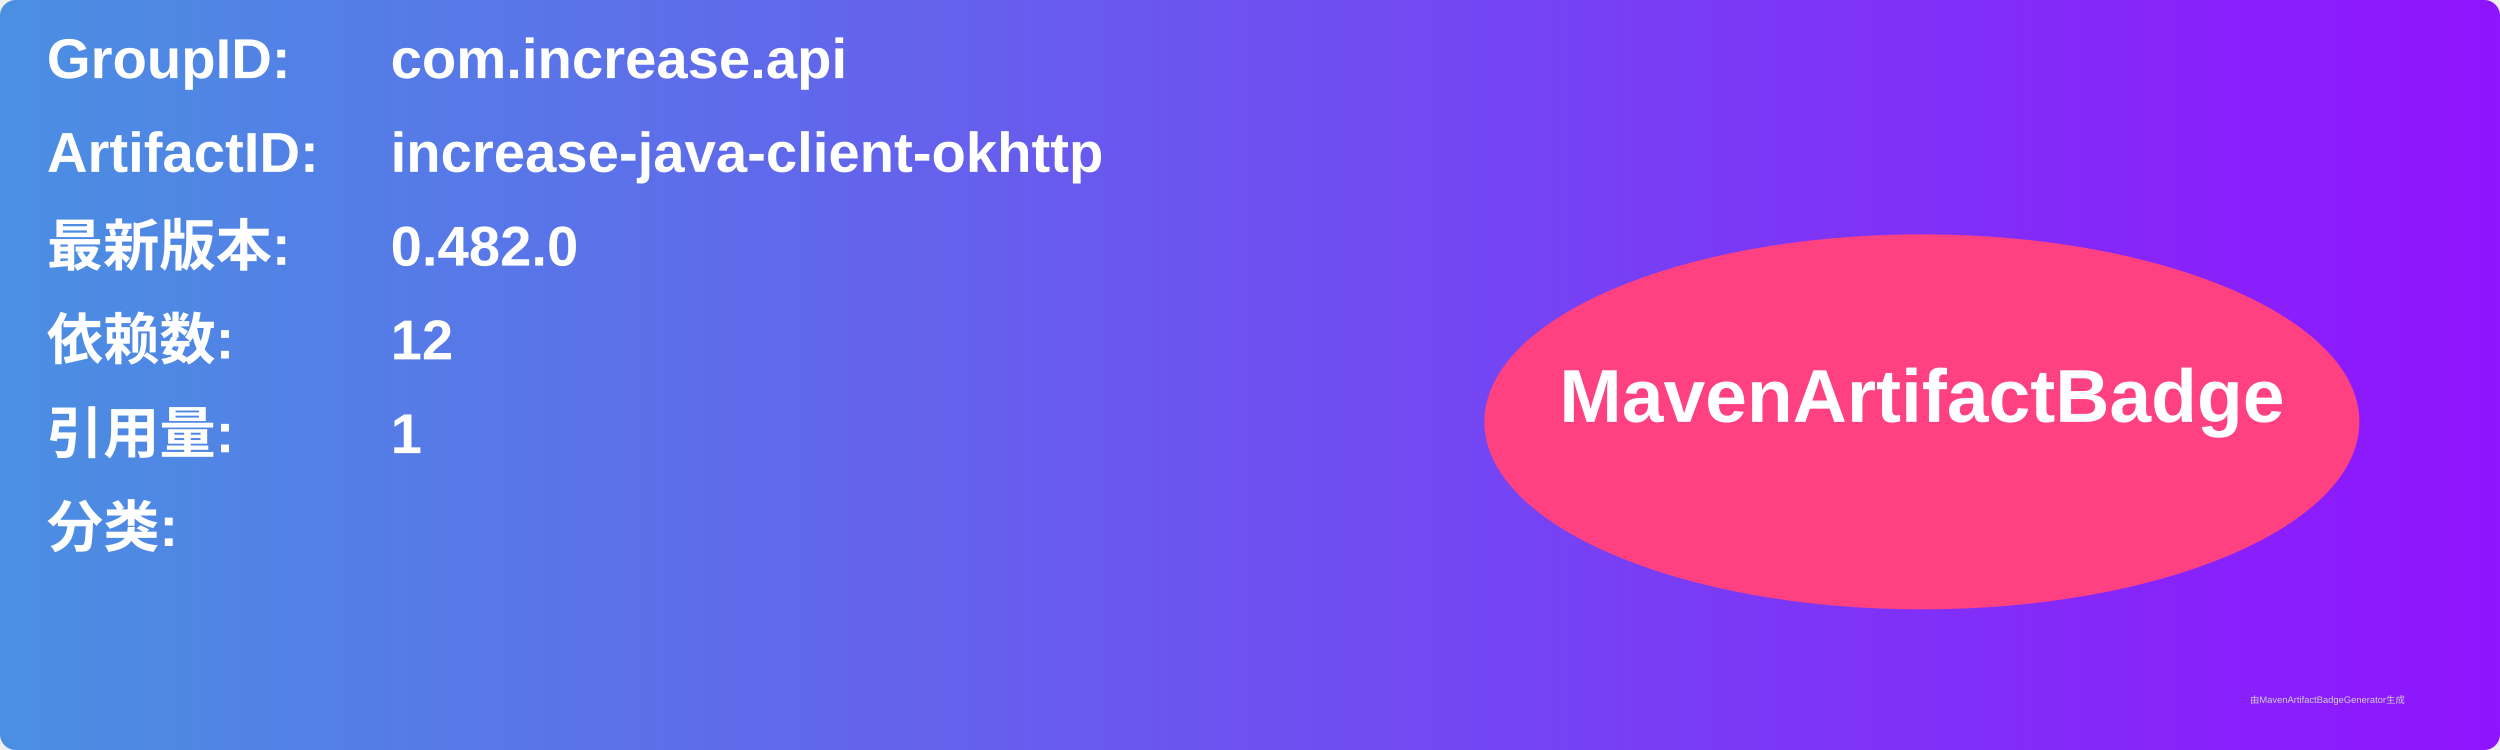
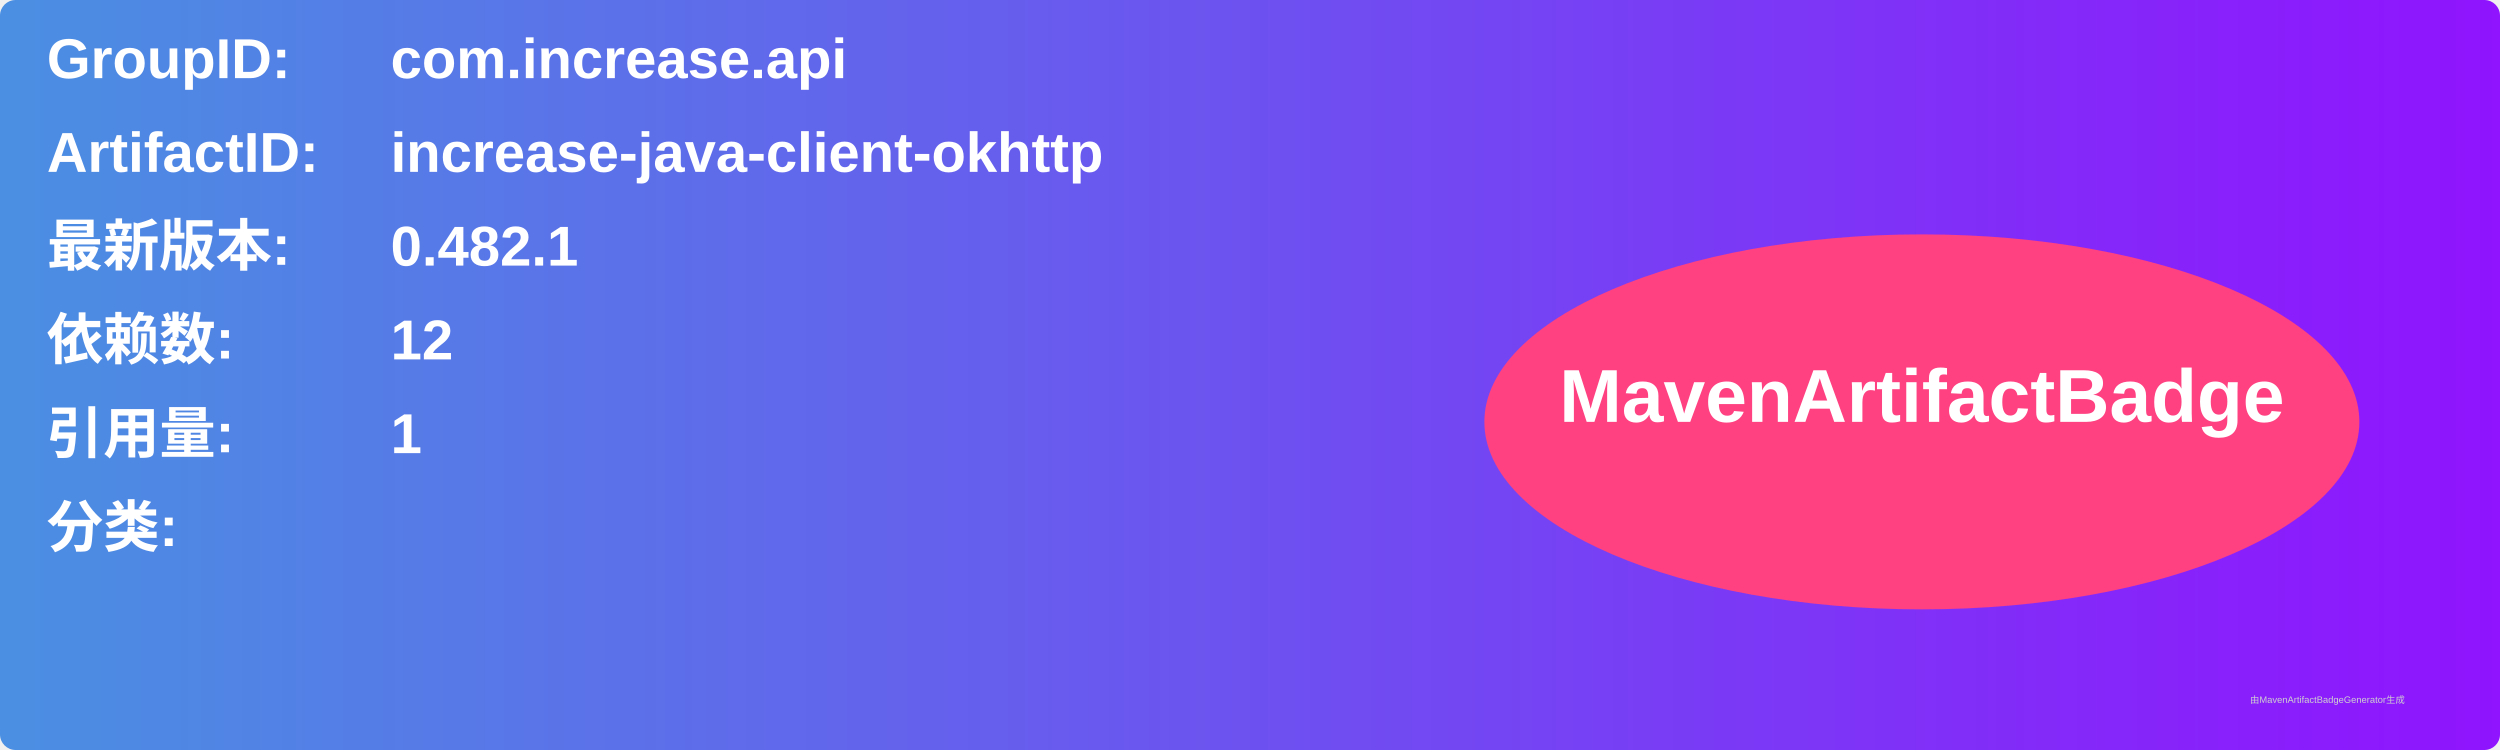
<svg xmlns="http://www.w3.org/2000/svg" width="800" height="240" viewBox="0 0 800 240">
  <linearGradient id="grad" x1="0%" y1="0%" x2="100%" y2="0%">
    <stop offset="0%" stop-color="#4a90e2" />
    <stop offset="100%" stop-color="#9013fe" />
  </linearGradient>
  <rect width="100%" height="100%" rx="5" ry="5" fill="url(#grad)" />
  <g transform="translate(15, 15)">
    <text x="0" y="10" font-family="Arial" font-size="18" fill="white" font-weight="bold" width="260">GroupID:</text>
    <text x="110" y="10" font-family="Arial" font-size="18" fill="white" font-weight="bold" width="460">com.increase.api</text>
    <text x="0" y="40" font-family="Arial" font-size="18" fill="white" font-weight="bold" width="260">ArtifactID:</text>
    <text x="110" y="40" font-family="Arial" font-size="18" fill="white" font-weight="bold" width="460">increase-java-client-okhttp</text>
    <text x="0" y="70" font-family="Arial" font-size="18" fill="white" font-weight="bold">最新版本:</text>
    <text x="110" y="70" font-family="Arial" font-size="18" fill="white" font-weight="bold">
-       <tspan font-weight="bold">0.482.0</tspan>
+       <tspan font-weight="bold">0.482.1</tspan>
    </text>
    <text x="0" y="100" font-family="Arial" font-size="18" fill="white" font-weight="bold">依赖数: </text>
    <text x="110" y="100" font-family="Arial" font-size="18" fill="white">
      <tspan font-weight="bold">12</tspan>
    </text>
    <text x="0" y="130" font-family="Arial" font-size="18" fill="white" font-weight="bold">引用量: </text>
    <text x="110" y="130" font-family="Arial" font-size="18" fill="white">
      <tspan font-weight="bold">1</tspan>
    </text>
    <text x="0" y="160" font-family="Arial" font-size="18" fill="white" font-weight="bold">分类:</text>
    <text x="10" y="190" font-family="Arial" font-size="10" fill="white">
      <tspan font-weight="bold" />
    </text>
    <ellipse cx="600" cy="120" rx="140" ry="60" fill="#ff4081" />
    <text x="600" y="120" text-anchor="middle" font-family="Arial" font-size="24" fill="white" font-weight="bold">MavenArtifactBadge</text>
  </g>
  <text x="720" y="225" font-family="Arial" font-size="3" fill="#d0d0d0">由MavenArtifactBadgeGenerator生成</text>
</svg>
